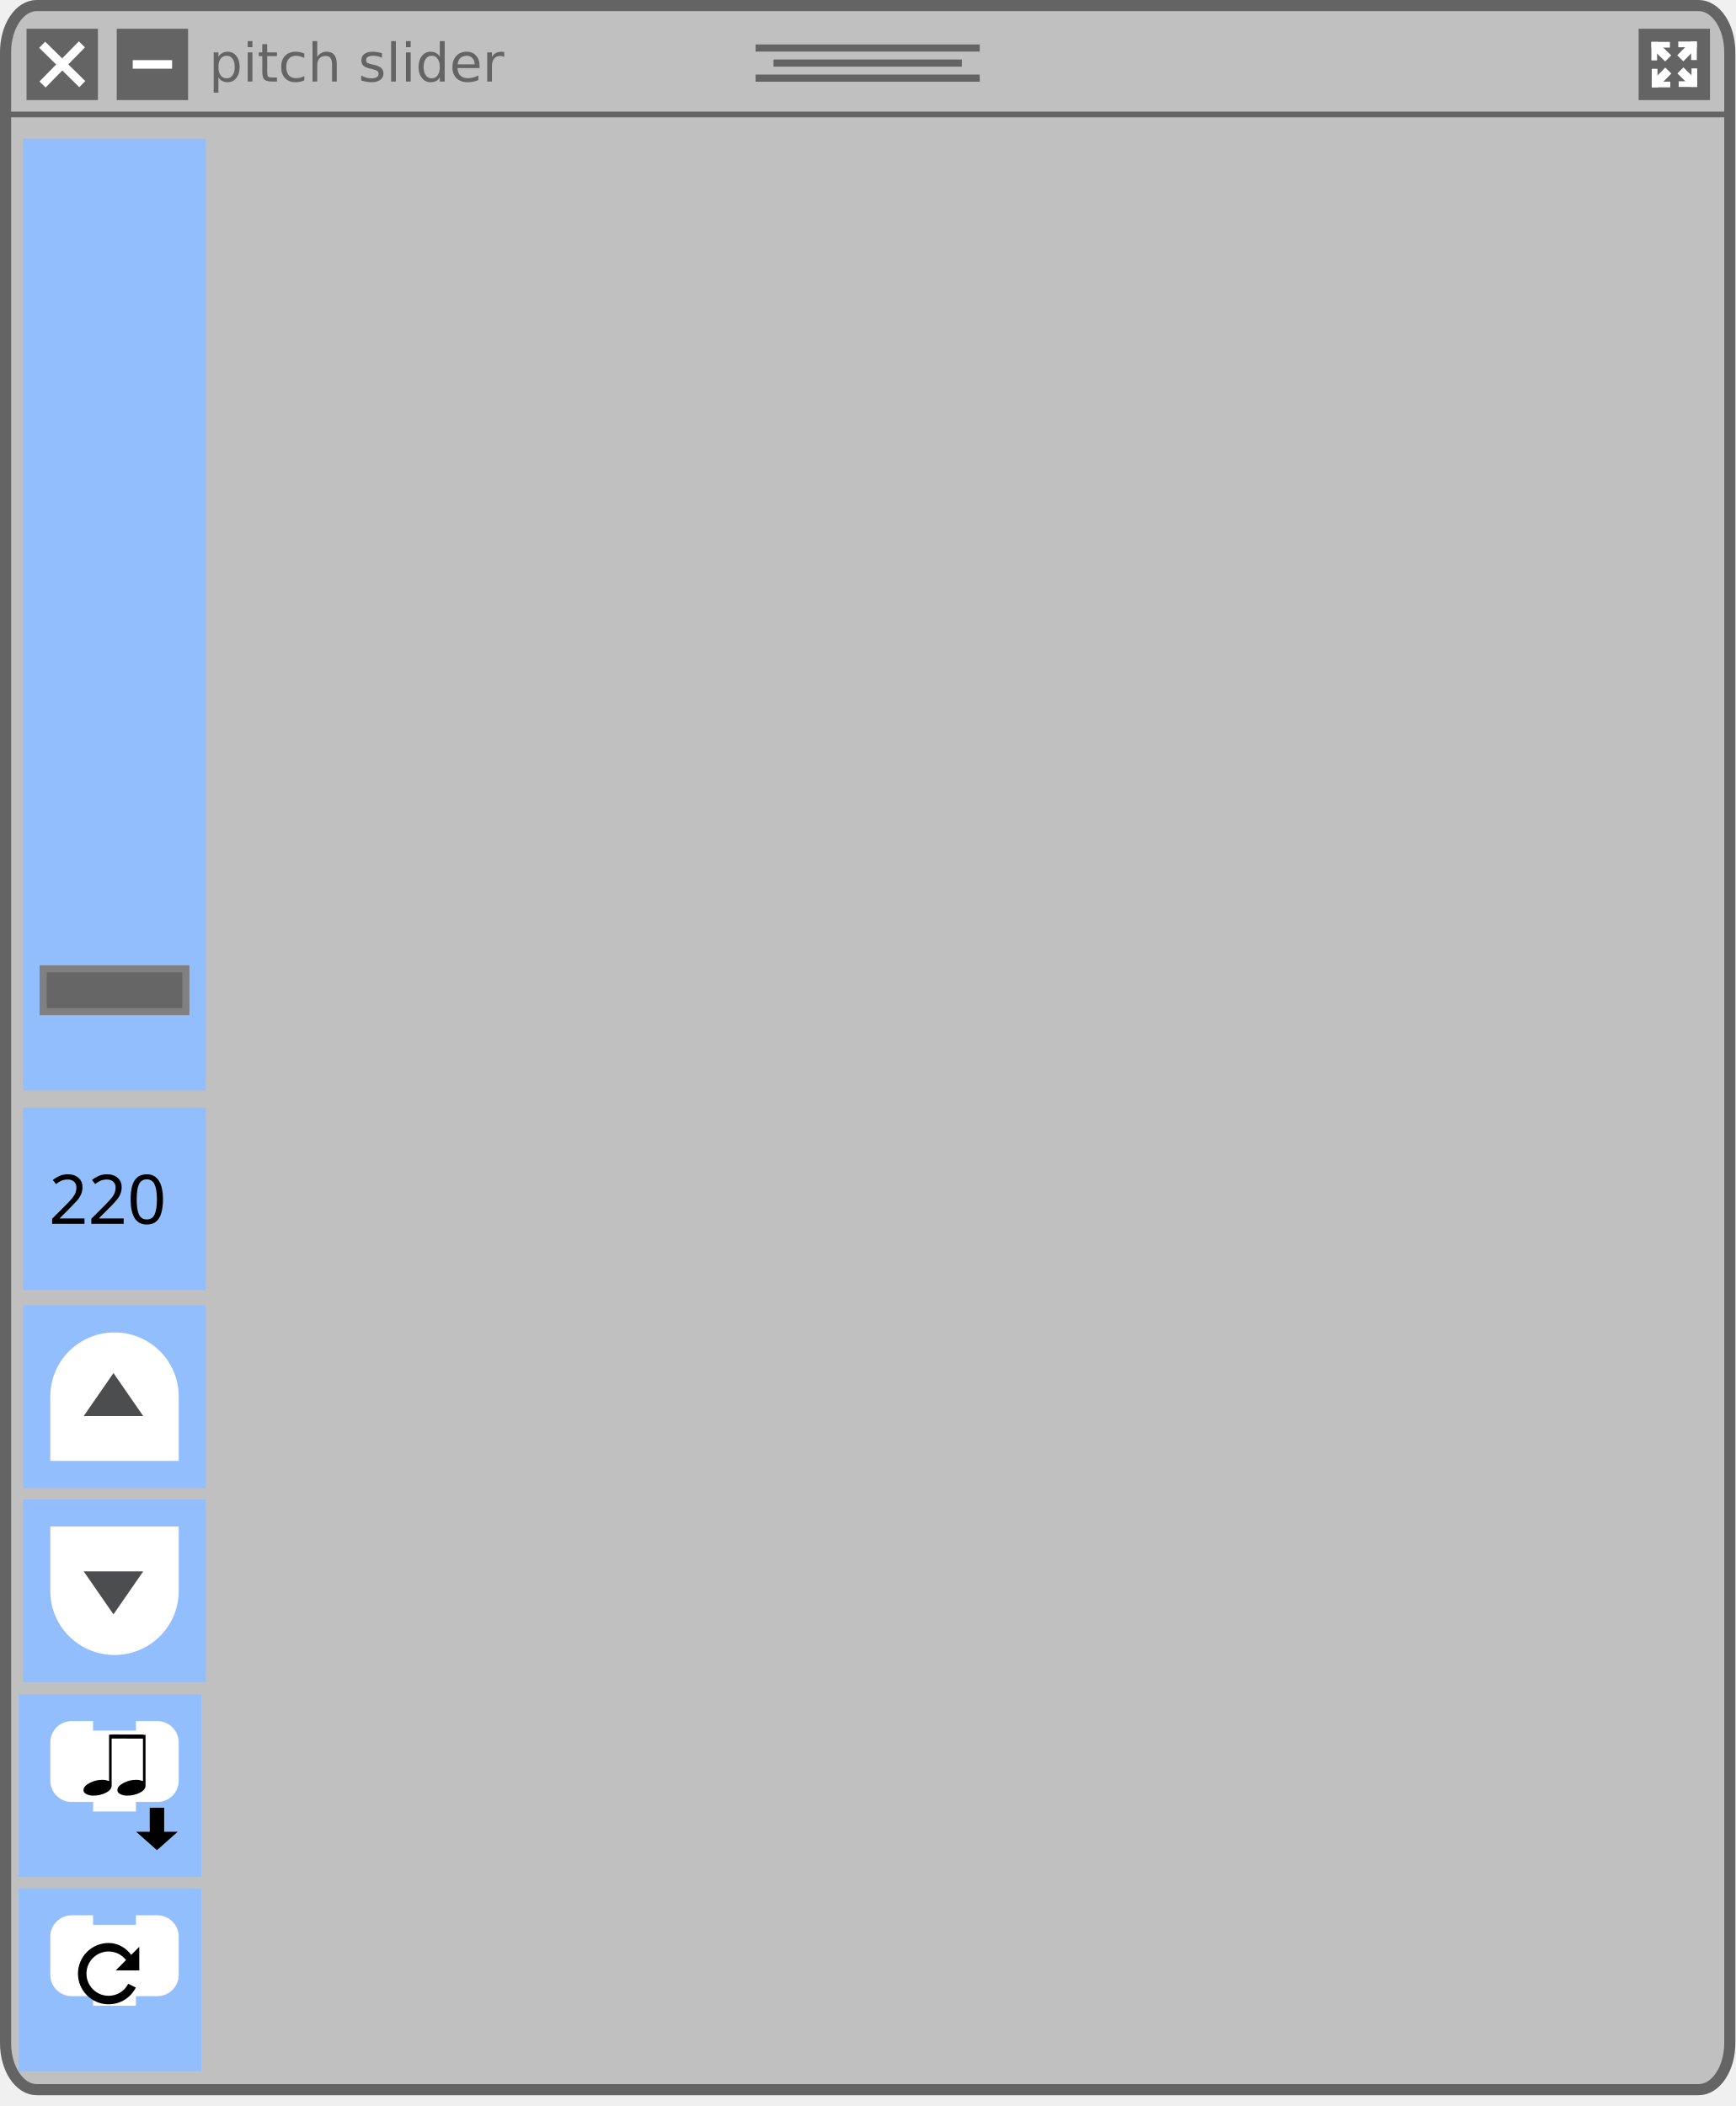
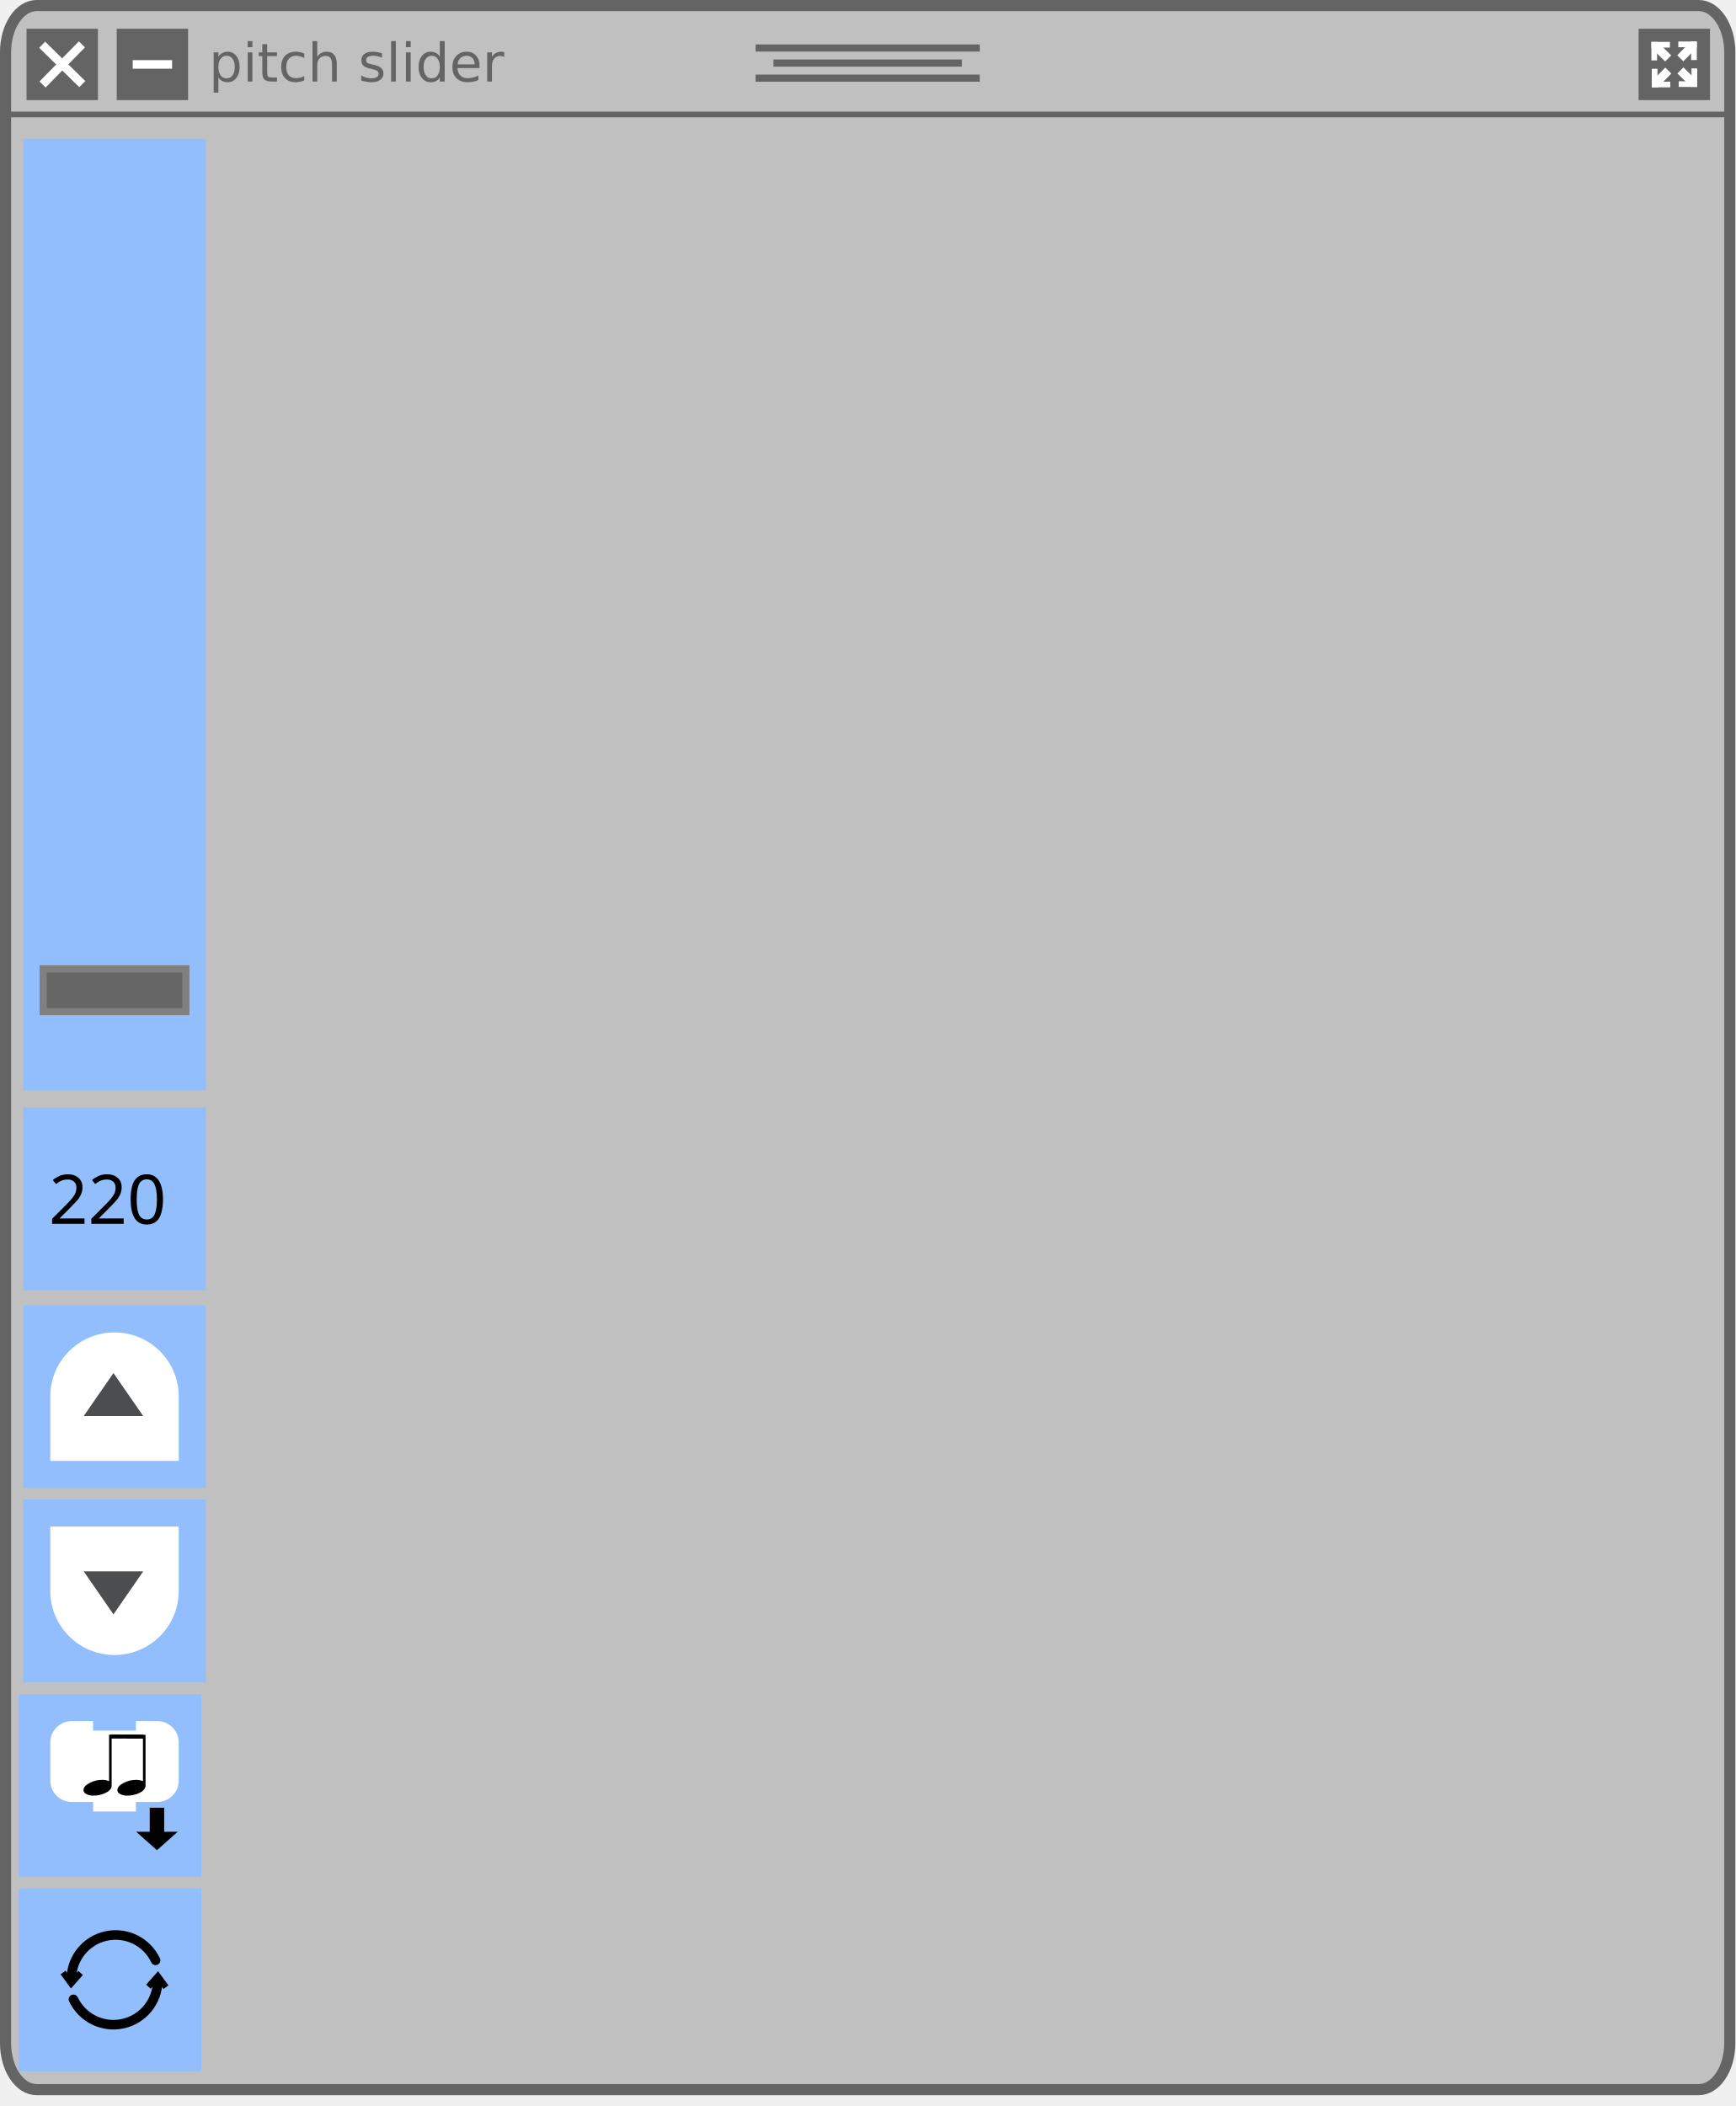
- <svg xmlns="http://www.w3.org/2000/svg" width="160.867mm" height="195.204mm" viewBox="0 0 160.867 195.204" version="1.1" id="svg8">
+ <svg xmlns="http://www.w3.org/2000/svg" width="160.867mm" height="195.204mm" viewBox="0 0 160.867 195.204" version="1.1" id="svg8" xml:space="preserve">
  <defs id="defs2">
    <marker style="overflow:visible" id="marker1424" refX="0" refY="0" orient="auto">
      <path transform="scale(-0.4)" style="fill:#ffffff;fill-opacity:1;fill-rule:evenodd;stroke:#ffffff;stroke-width:1pt;stroke-opacity:1" d="M 5.77,0 -2.88,5 V -5 Z" id="path1422" />
    </marker>
    <marker style="overflow:visible" id="TriangleInM" refX="0" refY="0" orient="auto">
      <path transform="scale(-0.4)" style="fill:#ffffff;fill-opacity:1;fill-rule:evenodd;stroke:#ffffff;stroke-width:1pt;stroke-opacity:1" d="M 5.77,0 -2.88,5 V -5 Z" id="path1282" />
    </marker>
    <style type="text/css" id="style4474" />
    <style id="style4474-3" type="text/css" />
    <style type="text/css" id="style4474-1" />
+     <marker orient="auto" refY="0.0" refX="0.0" id="DotM" style="overflow:visible">
+       <path id="path899" d="M -2.5,-1.0 C -2.5,1.76 -4.74,4.0 -7.5,4.0 C -10.26,4.0 -12.5,1.76 -12.5,-1.0 C -12.5,-3.76 -10.26,-6.0 -7.5,-6.0 C -4.74,-6.0 -2.5,-3.76 -2.5,-1.0 z " style="fill-rule:evenodd;stroke:#000000;stroke-width:1pt;stroke-opacity:1;fill:#000000;fill-opacity:1" transform="scale(0.4) translate(7.4, 1)" />
+     </marker>
+     <marker orient="auto" refY="0.0" refX="0.0" id="Arrow2Mstart" style="overflow:visible">
+       <path id="path859" style="fill-rule:evenodd;stroke-width:0.625;stroke-linejoin:round;stroke:#000000;stroke-opacity:1;fill:#000000;fill-opacity:1" d="M 8.719,4.034 L -2.207,0.016 L 8.719,-4.002 C 6.973,-1.63 6.983,1.616 8.719,4.034 z " transform="scale(0.6) translate(0,0)" />
+     </marker>
+     <marker orient="auto" refY="0.0" refX="0.0" id="Arrow2Lstart" style="overflow:visible">
+       <path id="path853" style="fill-rule:evenodd;stroke-width:0.625;stroke-linejoin:round;stroke:#000000;stroke-opacity:1;fill:#000000;fill-opacity:1" d="M 8.719,4.034 L -2.207,0.016 L 8.719,-4.002 C 6.973,-1.63 6.983,1.616 8.719,4.034 z " transform="scale(1.1) translate(1,0)" />
+     </marker>
  </defs>
  <rect style="fill:#c0c0c0;fill-opacity:1;stroke:#646464;stroke-width:1.031;stroke-linecap:square;stroke-linejoin:round;stroke-miterlimit:4;stroke-dasharray:none;stroke-opacity:1" id="rect881" width="159.836" height="193.173" x="0.515" y="0.515" ry="4.32" rx="2.887" />
  <path style="fill:none;stroke:#646464;stroke-width:0.529;stroke-linecap:butt;stroke-linejoin:miter;stroke-miterlimit:4;stroke-dasharray:none;stroke-opacity:1" d="M 0.662,10.61 H 160.205" id="path883" />
  <g id="g911" style="stroke:#646464;stroke-width:0.661;stroke-miterlimit:4;stroke-dasharray:none;stroke-opacity:1" transform="translate(-25.06351,-99.34198)">
    <path style="fill:none;stroke:#646464;stroke-width:0.661;stroke-linecap:butt;stroke-linejoin:miter;stroke-miterlimit:4;stroke-dasharray:none;stroke-opacity:1" d="M 95.108,103.793 H 115.886" id="path885" />
    <path style="fill:none;stroke:#646464;stroke-width:0.661;stroke-linecap:butt;stroke-linejoin:miter;stroke-miterlimit:4;stroke-dasharray:none;stroke-opacity:1" d="M 96.767,105.189 H 114.226" id="path885-3" />
    <path style="fill:none;stroke:#646464;stroke-width:0.661;stroke-linecap:butt;stroke-linejoin:miter;stroke-miterlimit:4;stroke-dasharray:none;stroke-opacity:1" d="M 95.108,106.584 H 115.886" id="path885-6" />
  </g>
  <rect style="fill:#646464;fill-opacity:1;stroke:none;stroke-width:0.794;stroke-linecap:square;stroke-linejoin:round;stroke-miterlimit:4;stroke-dasharray:none;stroke-opacity:1" id="rect964" width="6.615" height="6.615" x="2.461" y="2.664" />
  <g id="g962" transform="translate(-24.88561,-99.23243)">
    <path style="fill:none;stroke:#ffffff;stroke-width:0.794;stroke-linecap:butt;stroke-linejoin:miter;stroke-miterlimit:4;stroke-dasharray:none;stroke-opacity:1" d="m 28.794,103.379 3.72,3.649" id="path943" />
    <path style="fill:none;stroke:#ffffff;stroke-width:0.794;stroke-linecap:butt;stroke-linejoin:miter;stroke-miterlimit:4;stroke-dasharray:none;stroke-opacity:1" d="m 28.83,107.064 3.649,-3.72" id="path943-7" />
  </g>
  <rect style="fill:#646464;fill-opacity:1;stroke:none;stroke-width:0.794;stroke-linecap:square;stroke-linejoin:round;stroke-miterlimit:4;stroke-dasharray:none;stroke-opacity:1" id="rect964-3-1" width="6.615" height="6.615" x="10.821" y="2.664" />
  <path style="fill:none;stroke:#ffffff;stroke-width:0.794;stroke-linecap:butt;stroke-linejoin:miter;stroke-miterlimit:4;stroke-dasharray:none;stroke-opacity:1" d="m 12.304,5.971 h 3.649" id="path943-7-2-0" />
  <text xml:space="preserve" style="font-style:normal;font-variant:normal;font-weight:normal;font-stretch:normal;font-size:4.939px;line-height:7.144px;font-family:'DejaVu Sans';-inkscape-font-specification:'DejaVu Sans';letter-spacing:0px;word-spacing:0px;fill:#000000;fill-opacity:1;stroke:none;stroke-width:0.265px;stroke-linecap:butt;stroke-linejoin:miter;stroke-opacity:1" x="19.356" y="7.557" id="text1564">
    <tspan id="tspan1562" x="19.356" y="7.557" style="font-style:normal;font-variant:normal;font-weight:normal;font-stretch:normal;font-family:'DejaVu Sans';-inkscape-font-specification:'DejaVu Sans';fill:#646464;fill-opacity:1;stroke-width:0.265px">pitch slider</tspan>
  </text>
  <rect style="fill:#93befe;fill-opacity:1;stroke:none;stroke-width:1.178;stroke-linecap:square;stroke-linejoin:round;stroke-miterlimit:4;stroke-dasharray:none;stroke-opacity:1" id="rect1673" width="16.933" height="88.209" x="2.149" y="12.862" />
  <path id="path4138" d="m 2.195,-63.198 -0.186,0.186 c -0.699,-0.71 -3.683,-3.748 -4.032,-4.087 -0.393,-0.393 -0.339,-1.202 -0.809,-1.683 -0.109,-0.109 -0.284,-0.109 -0.393,0 l -0.437,0.437 -0.437,0.437 c -0.109,0.109 -0.109,0.284 0,0.393 0.481,0.481 1.289,0.415 1.683,0.809 0.35,0.35 3.377,3.333 4.087,4.032 l -0.186,0.186 c -0.317,0.317 -0.186,0.699 0.131,1.016 l 1.792,1.792 0.098,-0.098 -1.519,-1.814 c -0.175,-0.229 -0.208,-0.372 -0.142,-0.47 l 2.054,1.891 0.109,-0.109 -1.858,-2.087 0.076,-0.076 0.076,-0.076 2.098,1.858 0.109,-0.109 -1.891,-2.065 c 0.098,-0.066 0.24,-0.033 0.47,0.142 l 1.814,1.519 0.098,-0.098 -1.792,-1.792 c -0.317,-0.317 -0.699,-0.448 -1.016,-0.131 z m -5.89,-4.327 0.426,-0.426 0.426,-0.426 c 0.481,0.481 0.044,0.896 0.044,0.896 0,0 -0.426,0.426 -0.896,-0.044 z" display="none" style="display:none;fill:#000000;stroke-width:0.219" />
  <path id="path4138-5" d="m 9.174,-27.428 -0.134,0.118 c -0.506,-0.452 -2.664,-2.384 -2.917,-2.599 -0.285,-0.25 -0.245,-0.765 -0.585,-1.07 -0.079,-0.07 -0.206,-0.07 -0.285,0 l -0.316,0.278 -0.316,0.278 c -0.079,0.07 -0.079,0.181 0,0.25 0.348,0.306 0.933,0.264 1.217,0.514 0.253,0.222 2.443,2.12 2.956,2.565 l -0.134,0.118 c -0.229,0.202 -0.134,0.445 0.095,0.646 l 1.296,1.14 0.071,-0.063 -1.099,-1.154 c -0.126,-0.146 -0.15,-0.236 -0.103,-0.299 l 1.486,1.202 0.079,-0.07 -1.344,-1.328 0.055,-0.049 0.055,-0.049 1.518,1.182 0.079,-0.07 -1.368,-1.314 c 0.071,-0.042 0.174,-0.021 0.34,0.09 l 1.312,0.966 0.071,-0.063 -1.296,-1.14 c -0.229,-0.202 -0.506,-0.285 -0.735,-0.083 z m -4.261,-2.752 0.308,-0.271 0.308,-0.271 c 0.348,0.306 0.032,0.57 0.032,0.57 0,0 -0.308,0.271 -0.648,-0.028 z" display="none" style="display:none;fill:#000000;stroke-width:0.219" />
  <g transform="matrix(0.07904655,0,0,0.06950514,3.925364,-31.56349)" id="g4140-2" display="none" style="display:none">
    <polygon id="polygon4142-8" points="74.7,49.7 75.6,55.9 71.1,53.2 71.1,51.7 70.9,53.1 67.7,51.1 70.8,53.9 69.8,59.9 64,53.2 71.3,65.2 71.1,54.2 80,62.1 " display="inline" style="display:inline;fill:#000000" />
    <path id="path4144-4" d="m 87.7,69.9 5.9,1.2 -0.1,-1.1 c 0,-0.4 -0.7,-9.6 -7.3,-17.4 l 3,1 -0.7,-1.8 C 88.4,51.5 85.1,43.6 83.1,40.6 81.7,38.5 80.5,36.9 79.6,35.8 l 2.5,0.7 -1.5,-2.1 C 80,33.6 67.9,17.1 50.1,17.1 32.3,17.1 20.2,33.6 19.7,34.3 l -1.5,2.1 2.5,-0.7 c -0.9,1.1 -2.1,2.7 -3.5,4.8 -2,3 -5.3,10.8 -5.4,11.2 l -0.7,1.8 3,-1 c -6.6,7.9 -7.3,17 -7.3,17.4 l -0.1,1.2 5.9,-1.2 -1.4,1.8 12.2,0.8 -0.9,2.1 13.6,-0.9 -0.8,3 6.8,-3.1 13,2.1 3.1,-2.1 6.6,3 -0.8,-3 13.6,0.9 -0.9,-2.1 12.2,-0.8 z m -13.4,1 1.3,2.3 -13.8,-1.5 1.7,3 -5.2,-3 -3.1,3 -13.2,-2.9 -4.4,2.3 1.1,-2.4 -13.8,1.5 1.3,-2.3 -12.6,-0.1 3.4,-3.6 -8.1,1.7 c 0.5,-3.1 2.3,-11.4 9,-17.6 l 2.9,-2.8 -6.4,2.1 c 1.1,-2.5 3.1,-7 4.5,-9 3.4,-5 5.4,-6.8 5.4,-6.8 l 2.7,-2.5 -4,0.9 c 3.9,-4.5 14,-14.3 27.1,-14.3 13.1,0 23.2,9.9 27.1,14.3 l -3.8,-1.1 2.7,2.5 c 0,0 2,1.9 5.4,6.8 1.4,2 3.4,6.5 4.5,9 l -6.4,-2.1 2.9,2.8 c 6.7,6.3 8.5,14.6 9,17.6 l -8.1,-1.7 2.8,3.6 z" display="inline" style="display:inline;fill:#000000" />
    <polygon id="polygon4146-6" points="35,33.9 29.1,38.2 29.4,34.5 26.6,42.5 " display="inline" style="display:inline;fill:#000000" />
    <polygon id="polygon4148-4" points="66,32.3 61.1,25 61.6,28.5 54.1,26.7 " display="inline" style="display:inline;fill:#000000" />
    <polygon id="polygon4150-2" points="53.6,44.3 49.8,41.6 50.5,40.5 49.7,41.5 48.3,40.5 49.4,41.7 45.5,46.3 43.4,40 43.6,51.7 49.6,41.9 55.4,48.6 55.4,40 " display="inline" style="display:inline;fill:#000000" />
    <polygon id="polygon4152-5" points="30.8,60.2 30.8,52.8 27.8,65.3 39.6,54.3 " display="inline" style="display:inline;fill:#000000" />
  </g>
  <g transform="matrix(0.07904655,0,0,0.06950514,3.925364,-31.56349)" id="g4154-5" display="none" style="display:none">
    <polygon id="polygon4156-8" points="67.8,51.1 71,53.8 71.3,54.2 80.3,62.1 75,49.6 75.9,55.9 71.3,53.1 71.1,53 " display="inline" style="display:inline;fill:#000000" />
    <path id="path4158-0" d="m 88,69.9 5.9,1.2 -0.1,-1.2 c 0,-0.4 -0.7,-9.6 -7.3,-17.5 l 3,1 -0.7,-1.8 C 88.7,51.3 85.4,43.4 83.4,40.4 82,38.3 80.8,36.7 79.8,35.6 l 2.5,0.7 -1.5,-2.1 C 80.3,33.5 68.2,16.9 50.3,16.9 c -17.9,0 -30,16.6 -30.5,17.3 l -1.5,2.1 2.5,-0.7 c -0.9,1.1 -2.1,2.7 -3.6,4.8 -2,3 -5.3,10.9 -5.4,11.2 l -0.7,1.8 3,-1 C 7.5,60.3 6.8,69.5 6.8,69.9 l -0.1,1.2 5.9,-1.2 -1.4,1.8 12.2,0.8 -0.9,2.1 13.7,-0.9 -0.8,3 6.8,-3.1 13.2,1.9 3,-1.8 6.6,3 -0.8,-3 13.8,0.9 -0.9,-2.1 12.2,-0.8 z m -13.5,1 1.3,2.3 -13.9,-1.5 1.7,3 -5.3,-3.1 -3.2,2.6 L 42,71.8 37.5,74.2 38.6,71.8 24.7,73.3 26,71 14,70.9 16.8,67.3 8.6,69 c 0.5,-3.1 2.3,-11.4 9,-17.7 l 2.9,-2.8 -6.5,2.1 c 1.1,-2.5 3.1,-7.1 4.5,-9.1 3.4,-5 5.4,-6.9 5.4,-6.9 l 2.8,-2.5 -3.7,1 c 3.9,-4.5 14.1,-14.4 27.2,-14.4 13.1,0 23.3,9.9 27.2,14.4 l -3.7,-1.1 2.7,2.5 c 0,0 2,1.9 5.4,6.9 1.4,2 3.4,6.5 4.5,9.1 l -6.5,-2.1 2.9,2.8 c 6.7,6.3 8.6,14.6 9,17.7 l -8.2,-1.7 2.8,3.6 z" display="inline" style="display:inline;fill:#000000" />
    <polygon id="polygon4160-1" points="35.1,33.8 29.2,38 29.5,34.3 26.7,42.4 " display="inline" style="display:inline;fill:#000000" />
    <polygon id="polygon4162-0" points="54.3,26.5 66.2,32.2 61.3,24.8 61.8,28.4 " display="inline" style="display:inline;fill:#000000" />
    <polygon id="polygon4164-4" points="55.6,48.5 55.6,39.8 53.8,44.2 50,41.5 50.6,40.4 49.8,41.3 48.4,40.4 49.5,41.6 45.6,46.2 43.5,39.8 43.7,51.6 49.7,41.8 " display="inline" style="display:inline;fill:#000000" />
    <polygon id="polygon4166-2" points="30.9,60.2 30.9,52.8 27.9,65.3 39.7,54.2 " display="inline" style="display:inline;fill:#000000" />
    <polygon id="polygon4168-9" points="50.5,66.6 50.7,66.7 50.8,66.6 " display="inline" style="display:inline;fill:#000000" />
    <polygon id="polygon4170-1" points="54.2,68.8 54.2,68.9 54.4,69 54.4,68.8 " display="inline" style="display:inline;fill:#000000" />
    <path id="path4172-7" d="M 74.7,40 C 75,39.6 74.8,39 74.4,38.8 L 72.7,37.7 71,36.6 c -0.4,-0.3 -1,-0.1 -1.2,0.3 -1.2,1.9 -0.4,4.4 -1.4,5.9 -0.9,1.4 -8.1,13.1 -9.9,15.9 l -0.7,-0.5 c -1.2,-0.8 -2.4,-0.1 -3.1,1.2 L 54,60.6 v 1.3 l 0.5,-0.1 0.9,-1.2 c 0.6,-0.7 1,-0.9 1.4,-0.8 l -1,1.7 0.3,0.9 0.6,-0.1 1.3,-1.8 0.3,0.2 0.3,0.2 -1,1.8 0.4,1.6 1.8,-2.6 c 0.3,0.3 0.3,0.7 -0.1,1.6 l -0.1,0.2 h 1.3 v -0.1 c 0.8,-1.2 0.9,-2.6 -0.3,-3.3 L 59.9,59.6 C 61.7,56.9 69.1,45.2 70,43.8 71,42.3 73.6,41.9 74.7,40 Z m -4.6,-1.8 1.7,1 1.7,1 c -1.2,1.9 -2.8,0.8 -2.8,0.8 0,0 -1.7,-1 -0.6,-2.8 z" display="inline" style="display:inline;fill:#000000" />
  </g>
  <g transform="matrix(0.07904655,0,0,0.06950514,3.925364,-31.56349)" id="g4200-9" display="none" style="display:none">
    <path id="path4202-2" d="m 51.2,45.1 c 0,-0.7 -3.3,-28.1 -4.3,-29.2 -1,-1.1 -7.1,-0.1 -8.5,0.4 -3.8,1.4 -7.3,4.3 -7.3,5.6 0,1.3 17.9,23.2 18.3,23.4 1.4,1.3 1.8,0.5 1.8,-0.2 z" display="inline" style="display:inline" />
    <path id="path4204-2" d="M 48.8,46.4 C 48.4,46 29.4,24.4 28.1,23.8 c -1.3,-0.6 -3,0.6 -5.6,3.8 -2.5,3.1 -3.7,5.7 -3,7.2 0.7,1.5 27.5,12.3 28.1,12.6 0.7,0.3 1.6,-0.6 1.2,-1 z" display="inline" style="display:inline" />
    <path id="path4206-3" d="M 46.9,48.4 C 46.2,48.2 18.3,38.2 18.3,38.2 c -1.7,0.4 -2.6,2.5 -3.1,7.4 -0.5,4.1 -0.2,6.4 0.8,6.7 1,0.3 29.6,-1.8 30.7,-2 1,-0.3 0.8,-1.7 0.2,-1.9 z" display="inline" style="display:inline" />
    <path id="path4208-0" d="M 54,45 C 54.3,44.6 65.6,21.1 65.2,19.2 64.7,17.3 61.8,15.9 57.8,15 56.9,14.8 56,14.7 55,14.7 c -2.9,0 -3.9,-0.9 -4.6,0.6 -0.7,1.5 1.7,29.2 1.8,29.5 0.1,0.5 0.8,1.8 1.8,0.2 z" display="inline" style="display:inline" />
    <path id="path4210-3" d="m 57.5,49.6 c 1.1,0.1 25.1,1.9 26.2,0.9 1.1,-1 1.7,-5.2 0.8,-9.2 C 83.6,37.4 81.8,34 80.3,34 78.7,34 57.8,46.9 57,47.7 c -0.9,0.8 -0.6,1.9 0.5,1.9 z" display="inline" style="display:inline" />
    <path id="path4212-5" d="m 46.5,51.4 c -1,0.1 -28.3,3.3 -29.2,4.3 -0.9,1 -0.5,5.5 1.2,9.1 1.8,3.7 5.1,5.7 6.4,5.7 1.3,0 21.9,-16.7 22.6,-17.3 0.6,-0.5 0,-1.9 -1,-1.8 z" display="inline" style="display:inline" />
    <path id="path4214-2" d="m 56.5,46.8 c 0,0 21.9,-12.9 22.7,-14.2 0.7,-1.3 -1.3,-5.3 -4.2,-8.2 -2.9,-2.8 -6,-4.5 -6.9,-4 C 67.2,20.7 56.8,41 55.3,45.7 55,47 56,46.9 56.5,46.8 Z" display="inline" style="display:inline" />
    <path id="path4216-8" d="m 48.2,54 c -0.6,0.5 -22.1,18 -22.1,19.4 0,1.4 1.9,3.8 5.3,5.9 3.2,2 3.6,3.5 6.7,2.6 3.1,-0.9 11.8,-26.5 12,-27.4 0.3,-0.8 -1.3,-1 -1.9,-0.5 z" display="inline" style="display:inline" />
    <path id="path4218-4" d="m 58.7,50.8 c -3.8,-0.3 -2.6,2.4 -1.6,3.2 1,0.8 18.9,13.8 20.3,13.9 1.5,0.1 3.2,-0.2 4.7,-4 1.5,-3.9 2.8,-9.2 1.4,-10.2 -1.3,-1.1 -21,-2.6 -24.8,-2.9 z" display="inline" style="display:inline" />
    <path id="path4220-0" d="M 50.2,5 C 25.6,5 5.5,25 5.5,49.7 c 0,24.6 20,44.7 44.7,44.7 24.6,0 44.7,-20 44.7,-44.7 C 94.9,25 74.8,5 50.2,5 Z m 0,87 C 29.7,92 8.9,73 8.9,49.7 8.9,26.3 27.8,8.4 51.2,8.4 74.6,8.4 92.5,26.3 92.5,49.7 92.5,73 70.7,92 50.2,92 Z" display="inline" style="display:inline" />
    <path id="path4222-1" d="m 54.1,55.4 c 0.3,1.4 5.5,25.1 6.8,26.1 1.3,1 4.8,-0.2 8,-2.2 3.5,-2.2 5.5,-4.2 5.5,-6.4 0,-2.2 -17.1,-17.5 -18.2,-18.4 -1,-1 -2.4,-0.4 -2.1,0.9 z" display="inline" style="display:inline" />
    <path id="path4224-7" d="m 53.1,56 c -0.4,-1.5 -1.9,-1.5 -2.2,-0.7 -0.3,0.8 -7.8,24.4 -7.8,26.5 0,2.1 3,2.8 7,2.8 4.1,0 7.5,-1.8 7.5,-3.1 C 57.6,80.2 56,68.8 56,68.8 56,68.8 53.5,57.6 53.1,56 Z" display="inline" style="display:inline" />
  </g>
  <rect style="fill:#93befe;fill-opacity:1;stroke:none;stroke-width:0.516;stroke-linecap:square;stroke-linejoin:round;stroke-miterlimit:4;stroke-dasharray:none;stroke-opacity:1" id="rect1673-4" width="16.933" height="16.933" x="2.149" y="102.659" />
  <rect style="fill:#93befe;fill-opacity:1;stroke:none;stroke-width:0.516;stroke-linecap:square;stroke-linejoin:round;stroke-miterlimit:4;stroke-dasharray:none;stroke-opacity:1" id="rect1673-81" width="16.933" height="16.933" x="2.149" y="120.989" />
  <path d="m 6.647,125.487 h 7.937 v 7.938 H 6.647 Z" fill="none" id="path2499" style="stroke-width:0.331" />
  <rect style="fill:#93befe;fill-opacity:1;stroke:none;stroke-width:0.516;stroke-linecap:square;stroke-linejoin:round;stroke-miterlimit:4;stroke-dasharray:none;stroke-opacity:1" id="rect1673-4-3" width="16.933" height="16.933" x="2.149" y="138.98" />
  <rect style="fill:#646464;fill-opacity:1;stroke:none;stroke-width:0.794;stroke-linecap:square;stroke-linejoin:round;stroke-miterlimit:4;stroke-dasharray:none;stroke-opacity:1" id="rect964-3" width="6.615" height="6.615" x="151.899" y="2.664" />
  <path style="fill:none;stroke:#ffffff;stroke-width:0.794;stroke-linecap:butt;stroke-linejoin:miter;stroke-miterlimit:4;stroke-dasharray:none;stroke-opacity:1" d="m 153.346,4.146 3.72,3.649" id="path943-6" />
  <path style="fill:none;stroke:#ffffff;stroke-width:0.794;stroke-linecap:butt;stroke-linejoin:miter;stroke-miterlimit:4;stroke-dasharray:none;stroke-opacity:1" d="m 153.382,7.831 3.649,-3.72" id="path943-7-2" />
  <g id="g1463" transform="translate(-58.06873,-110.9184)">
    <path style="fill:none;stroke:#ffffff;stroke-width:0.529;stroke-linecap:square;stroke-linejoin:miter;stroke-miterlimit:4;stroke-dasharray:none;stroke-opacity:1" d="m 211.415,115.065 v 1.189" id="path1444" />
    <path style="fill:none;stroke:#ffffff;stroke-width:0.529;stroke-linecap:square;stroke-linejoin:miter;stroke-miterlimit:4;stroke-dasharray:none;stroke-opacity:1" d="m 212.604,115.065 h -1.189" id="path1444-9" />
  </g>
  <g id="g1463-3" transform="rotate(90,239.6999,32.39587)">
    <path style="fill:none;stroke:#ffffff;stroke-width:0.529;stroke-linecap:square;stroke-linejoin:miter;stroke-miterlimit:4;stroke-dasharray:none;stroke-opacity:1" d="m 211.415,115.065 v 1.189" id="path1444-6" />
    <path style="fill:none;stroke:#ffffff;stroke-width:0.529;stroke-linecap:square;stroke-linejoin:miter;stroke-miterlimit:4;stroke-dasharray:none;stroke-opacity:1" d="m 212.604,115.065 h -1.189" id="path1444-9-0" />
  </g>
  <g id="g1463-6" transform="rotate(-90,128.7814,90.4646)">
    <path style="fill:none;stroke:#ffffff;stroke-width:0.529;stroke-linecap:square;stroke-linejoin:miter;stroke-miterlimit:4;stroke-dasharray:none;stroke-opacity:1" d="m 211.415,115.065 v 1.189" id="path1444-2" />
    <path style="fill:none;stroke:#ffffff;stroke-width:0.529;stroke-linecap:square;stroke-linejoin:miter;stroke-miterlimit:4;stroke-dasharray:none;stroke-opacity:1" d="m 212.604,115.065 h -1.189" id="path1444-9-6" />
  </g>
  <g id="g1463-1" transform="rotate(180,184.2407,61.43024)">
    <path style="fill:none;stroke:#ffffff;stroke-width:0.529;stroke-linecap:square;stroke-linejoin:miter;stroke-miterlimit:4;stroke-dasharray:none;stroke-opacity:1" d="m 211.415,115.065 v 1.189" id="path1444-8" />
    <path style="fill:none;stroke:#ffffff;stroke-width:0.529;stroke-linecap:square;stroke-linejoin:miter;stroke-miterlimit:4;stroke-dasharray:none;stroke-opacity:1" d="m 212.604,115.065 h -1.189" id="path1444-9-7" />
  </g>
  <rect style="fill:#646464;fill-opacity:1;stroke:none;stroke-width:0.781;stroke-linecap:square;stroke-linejoin:round;stroke-miterlimit:4;stroke-dasharray:none;stroke-opacity:1" id="rect1506" width="1.587" height="1.587" x="104.732" y="113.176" transform="rotate(-45)" />
  <text xml:space="preserve" style="font-size:6.35px;line-height:1.25;font-family:sans-serif;letter-spacing:0px;word-spacing:0px;stroke-width:0.265" x="4.534" y="113.437" id="text1069">
    <tspan id="tspan1067" x="4.534" y="113.437" style="stroke-width:0.265">220</tspan>
  </text>
  <rect style="fill:#93befe;fill-opacity:1;stroke:none;stroke-width:0.516;stroke-linecap:square;stroke-linejoin:round;stroke-miterlimit:4;stroke-dasharray:none;stroke-opacity:1" id="rect1673-4-6" width="16.933" height="16.933" x="1.732" y="157.043" />
  <g id="g5171" transform="matrix(0.2185553,0,0,0.2185553,4.605259,159.4719)">
    <path style="fill:#ffffff;fill-opacity:1;stroke:#ffffff;stroke-width:2;stroke-linecap:square;stroke-miterlimit:4;stroke-dasharray:none;stroke-opacity:1" id="path2882" d="M 1.261,17.408 V 9.335 A 8.073,8.073 0 0 1 9.335,1.261 H 17.408 V 5.298 H 37.592 V 1.261 h 8.073 a 8.073,8.073 0 0 1 8.073,8.073 v 8.073 8.073 a 8.073,8.073 0 0 1 -8.073,8.073 h -8.073 -2.018 v 4.037 H 19.427 V 33.555 H 17.408 9.335 A 8.073,8.073 0 0 1 1.261,25.482 Z" />
    <path style="fill:#000000;fill-opacity:1;fill-rule:evenodd;stroke:#000000;stroke-width:2.039;stroke-linecap:butt;stroke-linejoin:miter;stroke-miterlimit:4;stroke-dasharray:none;stroke-opacity:1" d="m 47.541,38.02 v 10.185 h 4.082 L 45.5,53.637 39.377,48.205 h 4.082 V 38.02 Z" id="path4174" />
    <g transform="translate(-3.146153)" id="g5616">
      <g transform="matrix(1.104543,0,0,0.7363502,-15.44844,-1.271353)" id="g4166" style="fill:#000000;fill-opacity:1;stroke:none;stroke-width:1px;stroke-linecap:butt;stroke-linejoin:miter;stroke-opacity:1">
        <path id="path4168" d="m 42.833,41.892 q 0,-2.342 2.297,-4.144 2.297,-1.847 4.865,-1.847 1.486,0 2.658,0.766 V 10 h 0.991 v 29.144 q 0,2.523 -2.207,4.189 Q 49.23,45 46.572,45 45.086,45 43.959,44.144 42.833,43.243 42.833,41.892 Z" style="fill:#000000;fill-opacity:1;stroke:none;stroke-opacity:1" />
      </g>
      <g transform="matrix(1.104543,0,0,0.7363502,-29.82281,-1.271353)" id="g4166-1" style="fill:#000000;fill-opacity:1;stroke:none;stroke-width:1px;stroke-linecap:butt;stroke-linejoin:miter;stroke-opacity:1">
        <path id="path4168-1" d="m 42.833,41.892 q 0,-2.342 2.297,-4.144 2.297,-1.847 4.865,-1.847 1.486,0 2.658,0.766 V 10 h 0.991 v 29.144 q 0,2.523 -2.207,4.189 Q 49.23,45 46.572,45 45.086,45 43.959,44.144 42.833,43.243 42.833,41.892 Z" style="fill:#000000;fill-opacity:1;stroke:none;stroke-opacity:1" />
      </g>
      <path style="fill:#000000;fill-opacity:1;fill-rule:evenodd;stroke:#000000;stroke-width:1.73px;stroke-linecap:butt;stroke-linejoin:miter;stroke-opacity:1" d="m 28.72,6.782 14.211,0.038 0.114,-0.038" id="path4379" />
    </g>
  </g>
  <rect style="fill:#666666;stroke:#808080;stroke-width:0.661;stroke-linecap:round" id="rect1062" width="13.229" height="3.969" x="4.001" y="89.802" />
  <g id="g5-35-3-2" transform="matrix(0,-0.2645833,0.2645833,0,3.339488,135.4086)">
    <path d="M 22.561,50 C 34.954,50 45,39.924 45,27.498 45,15.076 34.954,5 22.561,5 H 0 v 45 z" id="path7-62-6-6" style="fill:#ffffff" />
    <g id="g9-9-0-1">
      <polygon points="15.707,37.555 15.707,16.706 30.772,27.133 " id="polygon11-1-6-8" style="fill:#4c4d4f" />
    </g>
  </g>
  <g id="g5-35-3-2-2" transform="matrix(0,0.2645833,0.2645833,0,3.339488,141.4939)">
    <path d="M 22.561,50 C 34.954,50 45,39.924 45,27.498 45,15.076 34.954,5 22.561,5 H 0 v 45 z" id="path7-62-6-6-3" style="fill:#ffffff" />
    <g id="g9-9-0-1-7">
      <polygon points="15.707,16.706 30.772,27.133 15.707,37.555 " id="polygon11-1-6-8-5" style="fill:#4c4d4f" />
    </g>
  </g>
  <rect style="fill:#93befe;fill-opacity:1;stroke:none;stroke-width:0.516;stroke-linecap:square;stroke-linejoin:round;stroke-miterlimit:4;stroke-dasharray:none;stroke-opacity:1" id="rect-reset-bg" width="16.933" height="16.933" x="1.732" y="175.043" />
-   <g id="g5-35-3-2-reset" transform="matrix(0.2185553,0,0,0.2185553,4.605259,177.4719)">
-     <path style="fill:#ffffff;fill-opacity:1;stroke:#ffffff;stroke-width:2;stroke-linecap:square;stroke-miterlimit:4;stroke-dasharray:none;stroke-opacity:1" id="path2882-reset" d="M 1.261,17.408 V 9.335 A 8.073,8.073 0 0 1 9.335,1.261 H 17.408 V 5.298 H 37.592 V 1.261 h 8.073 a 8.073,8.073 0 0 1 8.073,8.073 v 8.073 8.073 a 8.073,8.073 0 0 1 -8.073,8.073 h -8.073 -2.018 v 4.037 H 19.427 V 33.555 H 17.408 9.335 A 8.073,8.073 0 0 1 1.261,25.482 Z" />
-     <path d="M 25,12 C 17.82,12 12,17.82 12,25 C 12,32.18 17.82,38 25,38 C 30.05,38 34.42,35.11 36.54,30.91 L 33.31,29.3 C 31.78,32.32 28.64,34.4 25,34.4 C 19.81,34.4 15.6,30.19 15.6,25 C 15.6,19.81 19.81,15.6 25,15.6 C 28.02,15.6 30.68,17.03 32.38,19.25 L 28,23.63 H 38 V 13.63 L 34.58,17.05 C 32.32,13.98 28.89,12 25,12 Z" id="path-reset-symbol" style="fill:#000000" />
+   <g id="g1" transform="matrix(0.7174951,0,0,0.7174951,5.395005,178.2896)">
+     <path style="fill:none;fill-opacity:1;stroke:#000000;stroke-width:1.235;stroke-linecap:round;stroke-miterlimit:4;stroke-dasharray:none" id="path833-3" d="M 1.698,7.197 A 5.716,5.716 0 0 1 6.163,1.619 5.716,5.716 0 0 1 12.583,4.755" />
+     <path id="path1172" d="M 0.627,6.327 1.678,7.759 2.896,6.389" style="fill:none;stroke:#000000;stroke-width:0.794;stroke-linecap:butt;stroke-linejoin:miter;stroke-miterlimit:4;stroke-dasharray:none;stroke-opacity:1" />
+     <path d="M 12.854,7.355 A 5.716,5.716 0 0 1 8.389,12.933 5.716,5.716 0 0 1 1.969,9.797" id="path833-3-7" style="fill:none;fill-opacity:1;stroke:#000000;stroke-width:1.235;stroke-linecap:round;stroke-miterlimit:4;stroke-dasharray:none" />
+     <path style="fill:none;stroke:#000000;stroke-width:0.794;stroke-linecap:butt;stroke-linejoin:miter;stroke-miterlimit:4;stroke-dasharray:none;stroke-opacity:1" d="M 13.925,8.225 12.874,6.793 11.656,8.163" id="path1172-5" />
  </g>
</svg>
